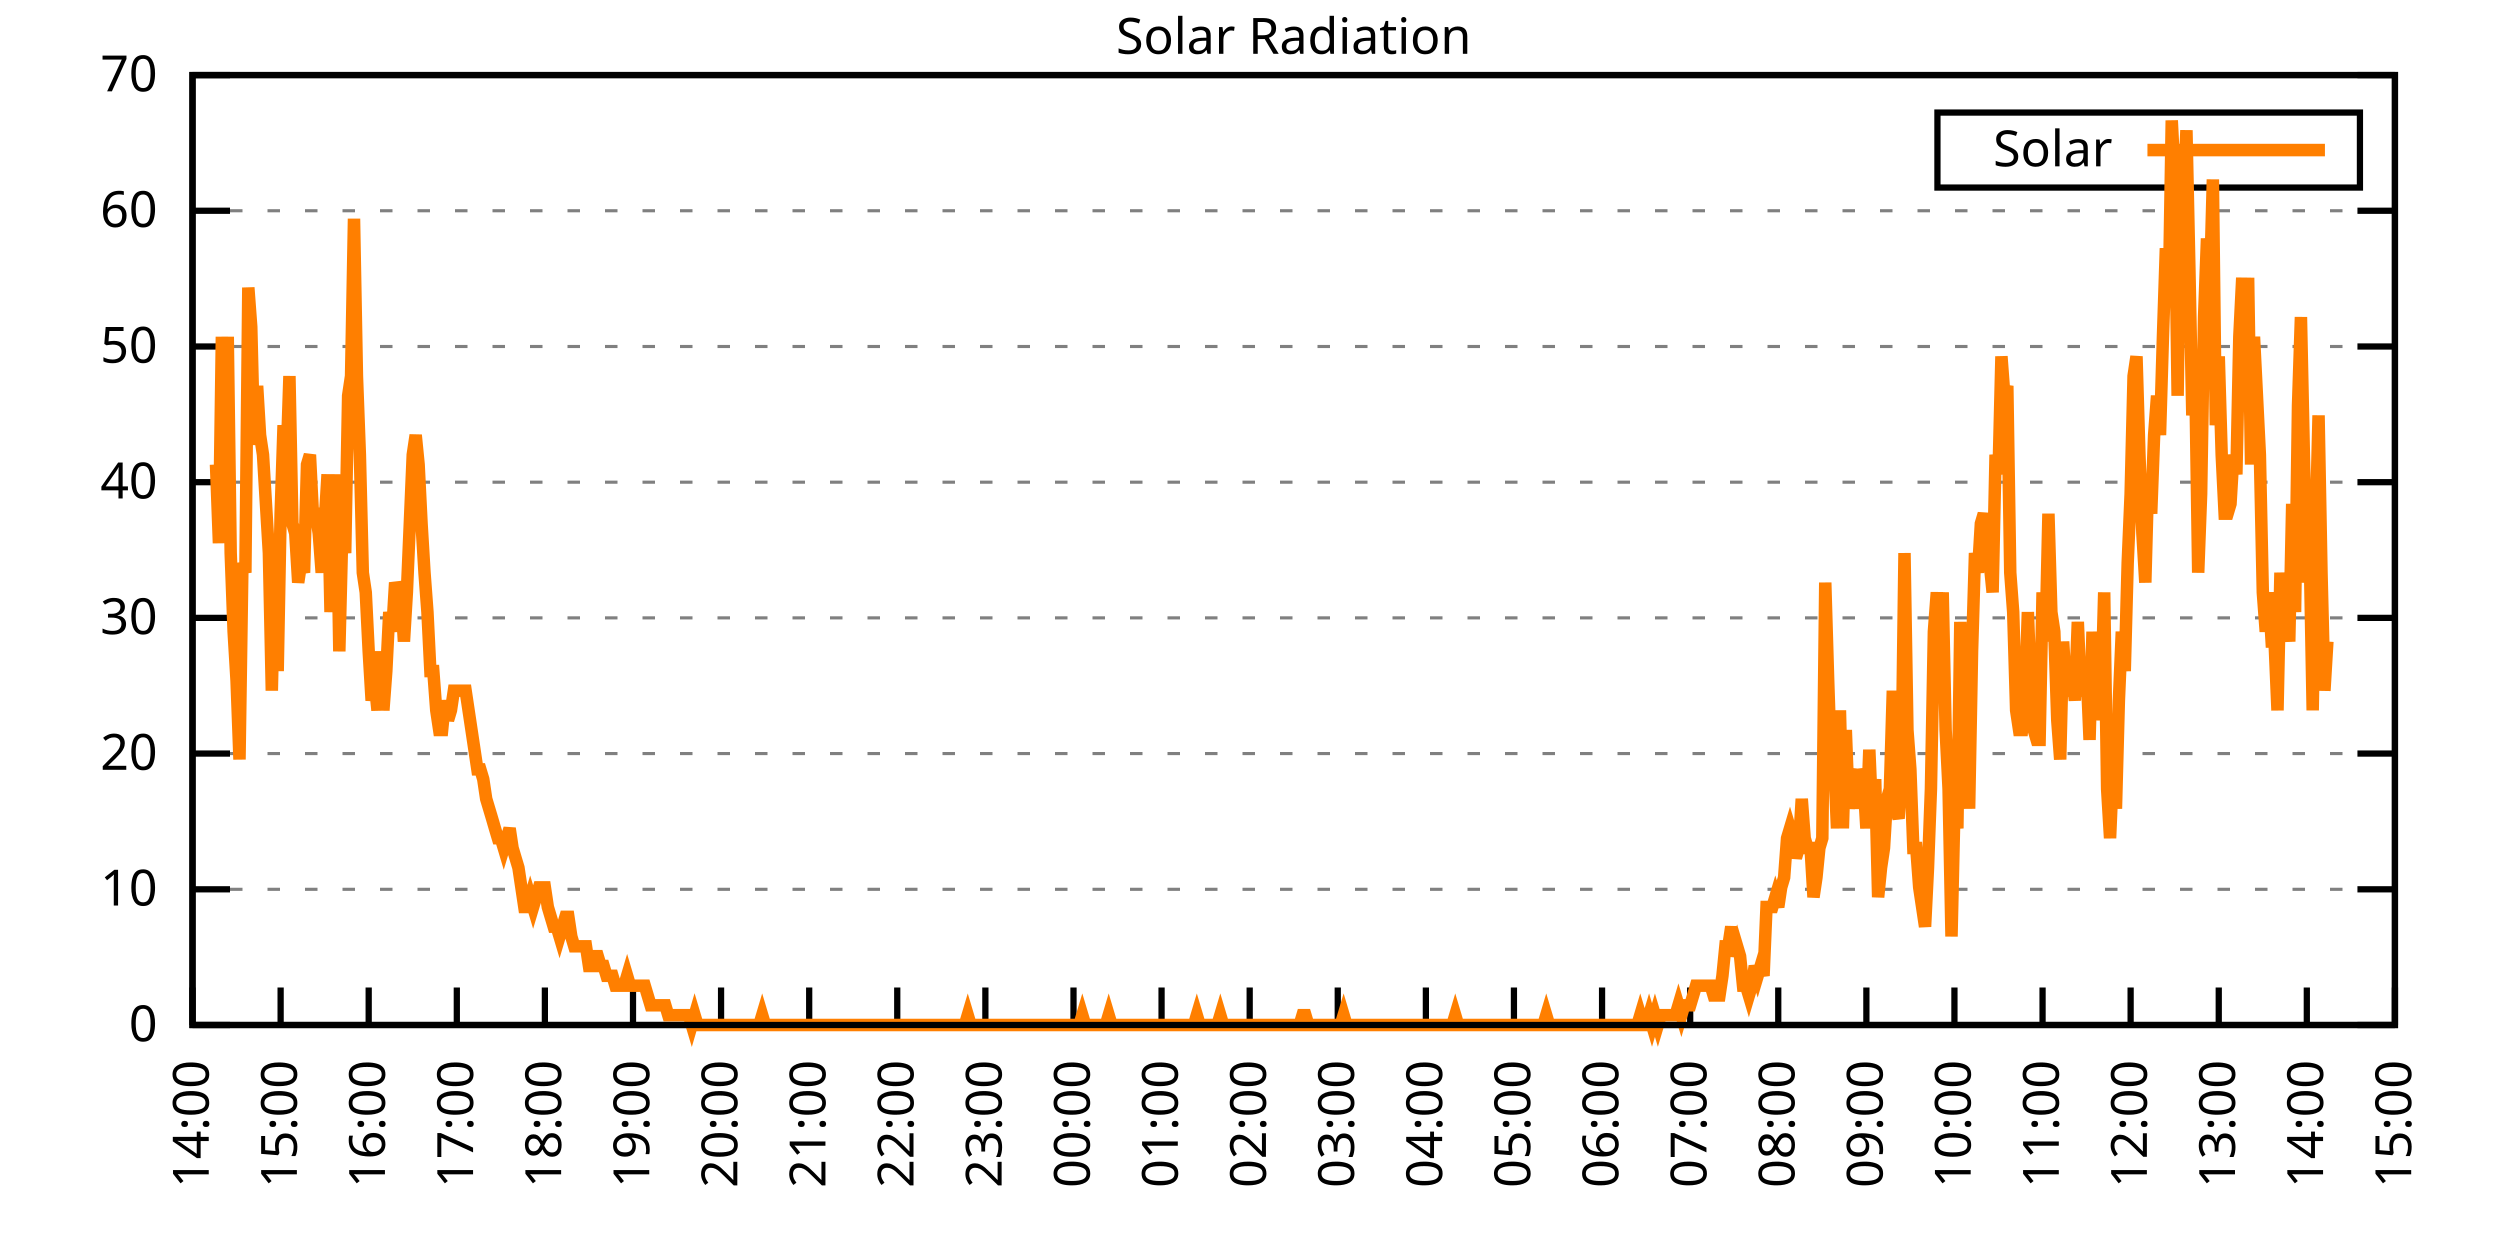
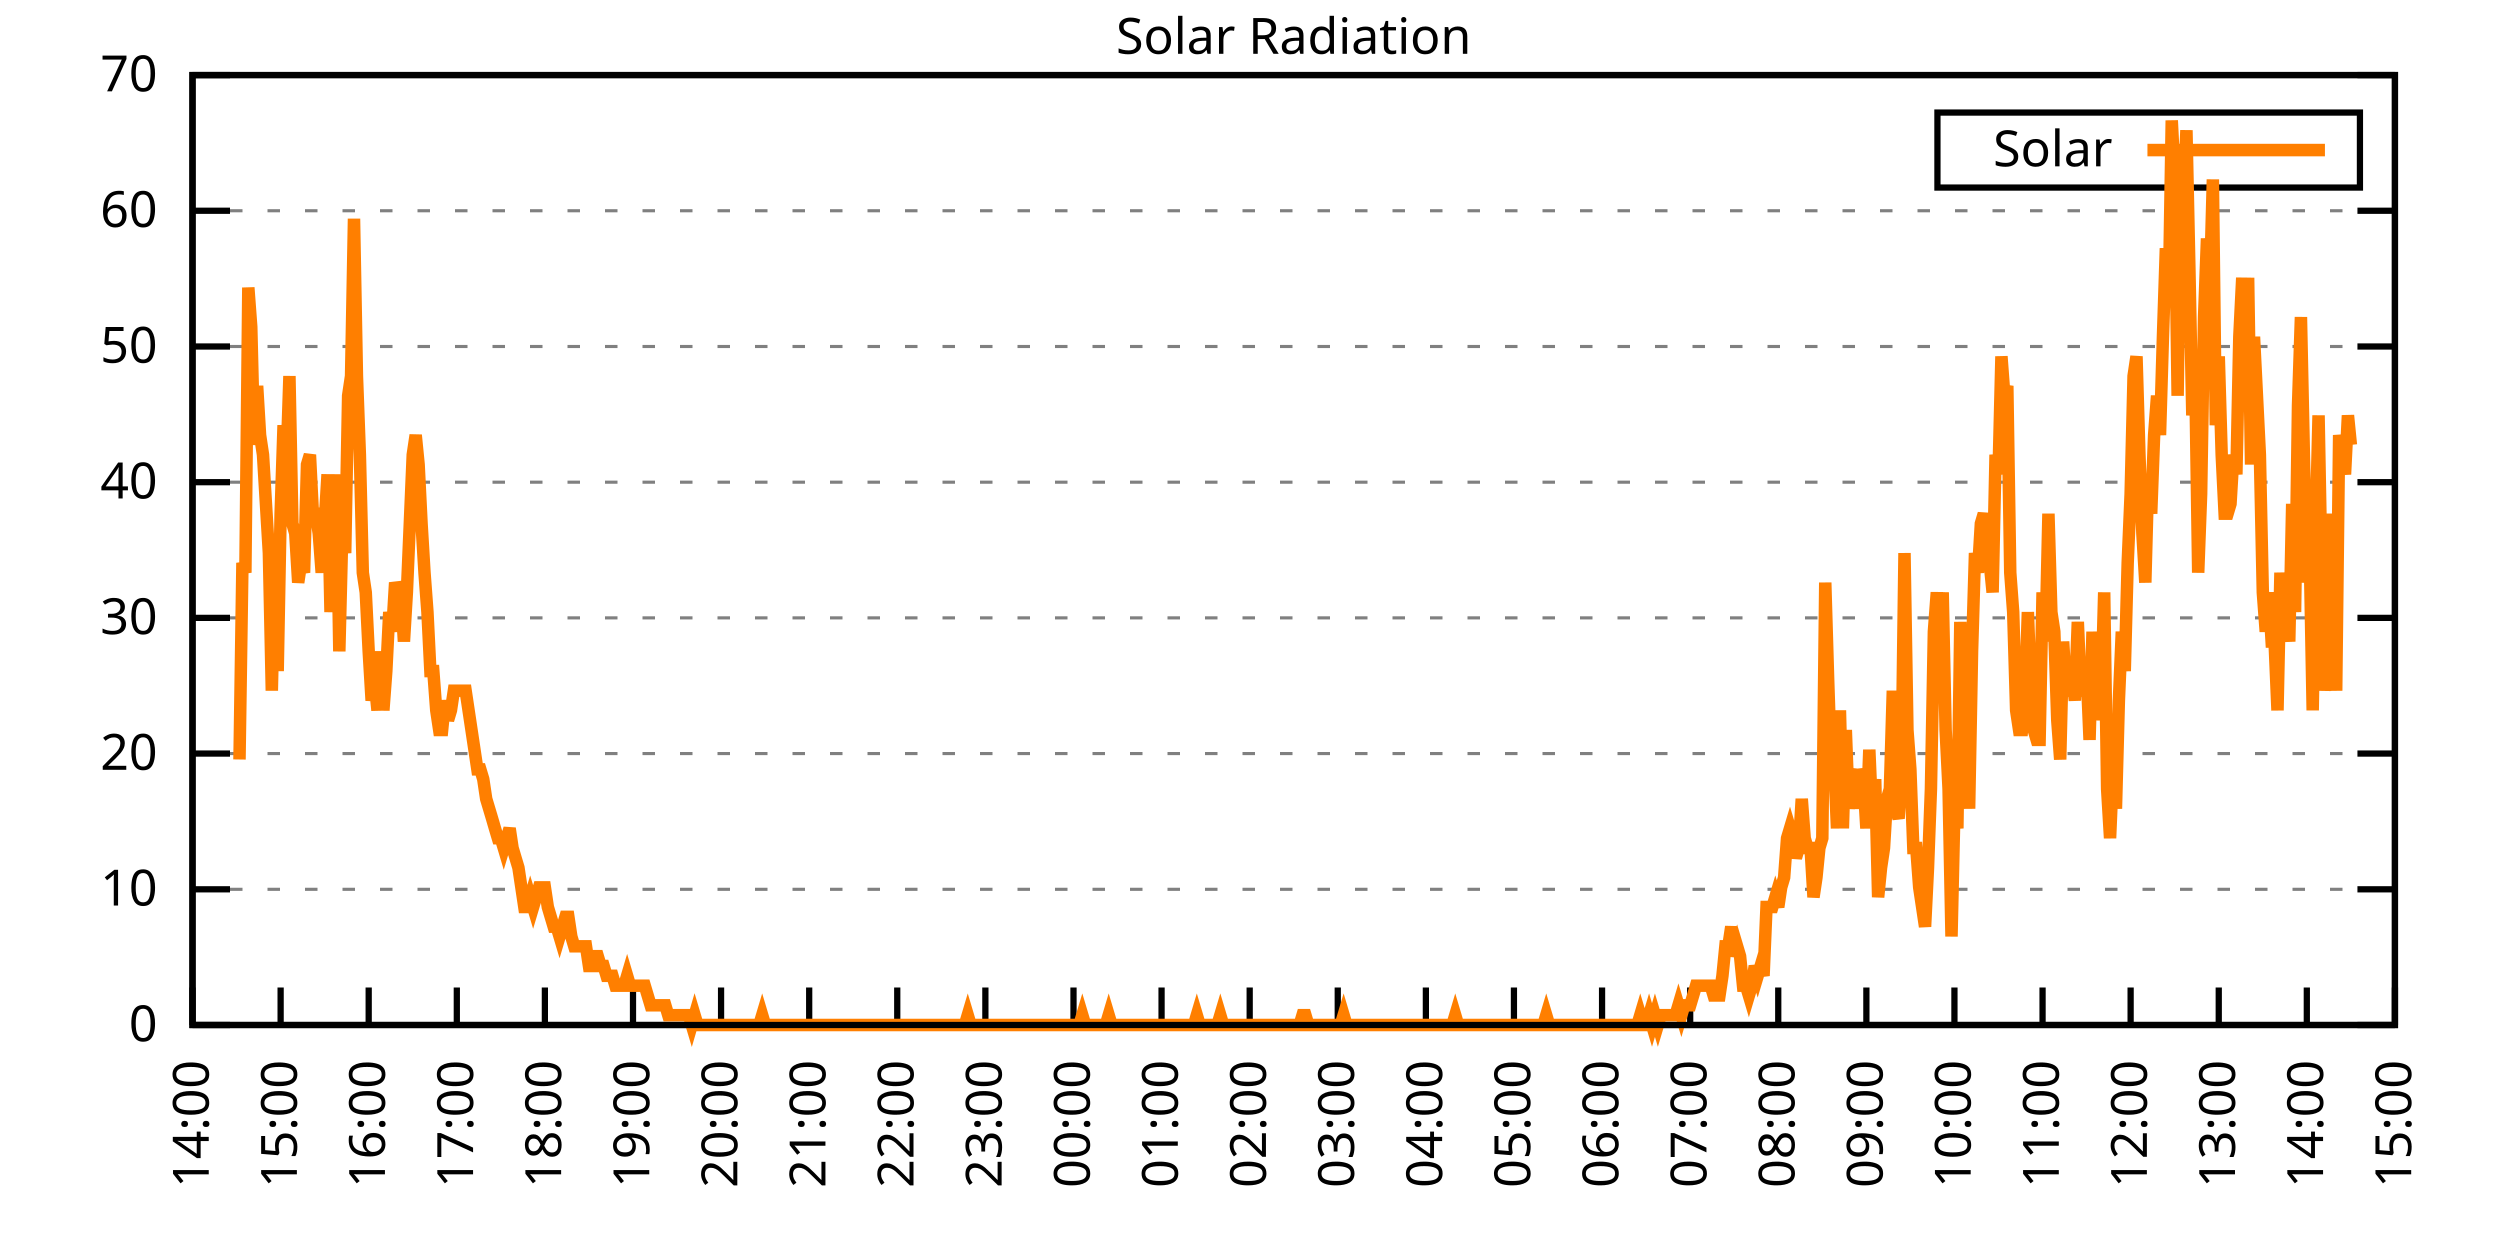
<svg xmlns="http://www.w3.org/2000/svg" xmlns:xlink="http://www.w3.org/1999/xlink" width="400" height="200" viewBox="0 0 400 200">
  <g id="gnuplot_canvas">
    <rect x="0" y="0" width="400" height="200" fill="none" />
    <defs>
      <circle id="gpDot" r="0.5" stroke-width="0.5" stroke="currentColor" />
      <path id="gpPt0" stroke-width="0.333" stroke="currentColor" d="M-1,0 h2 M0,-1 v2" />
      <path id="gpPt1" stroke-width="0.333" stroke="currentColor" d="M-1,-1 L1,1 M1,-1 L-1,1" />
      <path id="gpPt2" stroke-width="0.333" stroke="currentColor" d="M-1,0 L1,0 M0,-1 L0,1 M-1,-1 L1,1 M-1,1 L1,-1" />
      <rect id="gpPt3" stroke-width="0.333" stroke="currentColor" x="-1" y="-1" width="2" height="2" />
      <rect id="gpPt4" stroke-width="0.333" stroke="currentColor" fill="currentColor" x="-1" y="-1" width="2" height="2" />
      <circle id="gpPt5" stroke-width="0.333" stroke="currentColor" cx="0" cy="0" r="1" />
      <use xlink:href="#gpPt5" id="gpPt6" fill="currentColor" stroke="none" />
      <path id="gpPt7" stroke-width="0.333" stroke="currentColor" d="M0,-1.33 L-1.33,0.67 L1.33,0.67 z" />
      <use xlink:href="#gpPt7" id="gpPt8" fill="currentColor" stroke="none" />
      <use xlink:href="#gpPt7" id="gpPt9" stroke="currentColor" transform="rotate(180)" />
      <use xlink:href="#gpPt9" id="gpPt10" fill="currentColor" stroke="none" />
      <use xlink:href="#gpPt3" id="gpPt11" stroke="currentColor" transform="rotate(45)" />
      <use xlink:href="#gpPt11" id="gpPt12" fill="currentColor" stroke="none" />
      <path id="gpPt13" stroke-width="0.333" stroke="currentColor" d="M0,1.330 L1.265,0.411 L0.782,-1.067 L-0.782,-1.076 L-1.265,0.411 z" />
      <use xlink:href="#gpPt13" id="gpPt14" fill="currentColor" stroke="none" />
      <filter id="textbox" filterUnits="objectBoundingBox" x="0" y="0" height="1" width="1">
        <feFlood flood-color="white" flood-opacity="1" result="bgnd" />
        <feComposite in="SourceGraphic" in2="bgnd" operator="atop" />
      </filter>
      <filter id="greybox" filterUnits="objectBoundingBox" x="0" y="0" height="1" width="1">
        <feFlood flood-color="lightgrey" flood-opacity="1" result="grey" />
        <feComposite in="SourceGraphic" in2="grey" operator="atop" />
      </filter>
    </defs>
    <g fill="none" color="white" stroke="currentColor" stroke-width="1.00" stroke-linecap="butt" stroke-linejoin="miter">
</g>
    <g fill="none" color="black" stroke="currentColor" stroke-width="1.00" stroke-linecap="butt" stroke-linejoin="miter">
      <g stroke="none" shape-rendering="crispEdges">
        <polygon fill="rgb(255, 255, 255)" points="30.80,164.00 383.18,164.00 383.18,12.02 30.80,12.02 " />
      </g>
    </g>
    <g fill="none" color="black" stroke="currentColor" stroke-width="1.00" stroke-linecap="butt" stroke-linejoin="miter">
</g>
    <g fill="none" color="black" stroke="black" stroke-width="0.50" stroke-linecap="butt" stroke-linejoin="miter">
</g>
    <g fill="none" color="gray" stroke="currentColor" stroke-width="0.50" stroke-linecap="butt" stroke-linejoin="miter">
      <path stroke="gray" stroke-dasharray="2,4" class="gridline" d="M30.80,164.00 L383.19,164.00  " />
    </g>
    <g fill="none" color="gray" stroke="gray" stroke-width="1.00" stroke-linecap="butt" stroke-linejoin="miter">
</g>
    <g fill="none" color="black" stroke="currentColor" stroke-width="1.00" stroke-linecap="butt" stroke-linejoin="miter">
      <path stroke="black" d="M30.80,164.00 L36.80,164.00 M383.19,164.00 L377.19,164.00  " />
      <g transform="translate(25.20,166.60)" stroke="none" fill="black" font-family="Sans" font-size="8.00" text-anchor="end">
        <text>
          <tspan font-family="Sans"> 0</tspan>
        </text>
      </g>
    </g>
    <g fill="none" color="black" stroke="currentColor" stroke-width="1.00" stroke-linecap="butt" stroke-linejoin="miter">
</g>
    <g fill="none" color="black" stroke="black" stroke-width="0.50" stroke-linecap="butt" stroke-linejoin="miter">
</g>
    <g fill="none" color="gray" stroke="currentColor" stroke-width="0.50" stroke-linecap="butt" stroke-linejoin="miter">
      <path stroke="gray" stroke-dasharray="2,4" class="gridline" d="M30.80,142.29 L383.19,142.29  " />
    </g>
    <g fill="none" color="gray" stroke="gray" stroke-width="1.00" stroke-linecap="butt" stroke-linejoin="miter">
</g>
    <g fill="none" color="black" stroke="currentColor" stroke-width="1.00" stroke-linecap="butt" stroke-linejoin="miter">
      <path stroke="black" d="M30.80,142.29 L36.80,142.29 M383.19,142.29 L377.19,142.29  " />
      <g transform="translate(25.20,144.89)" stroke="none" fill="black" font-family="Sans" font-size="8.00" text-anchor="end">
        <text>
          <tspan font-family="Sans"> 10</tspan>
        </text>
      </g>
    </g>
    <g fill="none" color="black" stroke="currentColor" stroke-width="1.00" stroke-linecap="butt" stroke-linejoin="miter">
</g>
    <g fill="none" color="black" stroke="black" stroke-width="0.50" stroke-linecap="butt" stroke-linejoin="miter">
</g>
    <g fill="none" color="gray" stroke="currentColor" stroke-width="0.50" stroke-linecap="butt" stroke-linejoin="miter">
      <path stroke="gray" stroke-dasharray="2,4" class="gridline" d="M30.80,120.57 L383.19,120.57  " />
    </g>
    <g fill="none" color="gray" stroke="gray" stroke-width="1.00" stroke-linecap="butt" stroke-linejoin="miter">
</g>
    <g fill="none" color="black" stroke="currentColor" stroke-width="1.00" stroke-linecap="butt" stroke-linejoin="miter">
      <path stroke="black" d="M30.80,120.57 L36.80,120.57 M383.19,120.57 L377.19,120.57  " />
      <g transform="translate(25.20,123.17)" stroke="none" fill="black" font-family="Sans" font-size="8.00" text-anchor="end">
        <text>
          <tspan font-family="Sans"> 20</tspan>
        </text>
      </g>
    </g>
    <g fill="none" color="black" stroke="currentColor" stroke-width="1.00" stroke-linecap="butt" stroke-linejoin="miter">
</g>
    <g fill="none" color="black" stroke="black" stroke-width="0.50" stroke-linecap="butt" stroke-linejoin="miter">
</g>
    <g fill="none" color="gray" stroke="currentColor" stroke-width="0.50" stroke-linecap="butt" stroke-linejoin="miter">
      <path stroke="gray" stroke-dasharray="2,4" class="gridline" d="M30.80,98.86 L383.19,98.86  " />
    </g>
    <g fill="none" color="gray" stroke="gray" stroke-width="1.00" stroke-linecap="butt" stroke-linejoin="miter">
</g>
    <g fill="none" color="black" stroke="currentColor" stroke-width="1.00" stroke-linecap="butt" stroke-linejoin="miter">
      <path stroke="black" d="M30.80,98.86 L36.80,98.86 M383.19,98.86 L377.19,98.86  " />
      <g transform="translate(25.20,101.46)" stroke="none" fill="black" font-family="Sans" font-size="8.00" text-anchor="end">
        <text>
          <tspan font-family="Sans"> 30</tspan>
        </text>
      </g>
    </g>
    <g fill="none" color="black" stroke="currentColor" stroke-width="1.00" stroke-linecap="butt" stroke-linejoin="miter">
</g>
    <g fill="none" color="black" stroke="black" stroke-width="0.50" stroke-linecap="butt" stroke-linejoin="miter">
</g>
    <g fill="none" color="gray" stroke="currentColor" stroke-width="0.50" stroke-linecap="butt" stroke-linejoin="miter">
      <path stroke="gray" stroke-dasharray="2,4" class="gridline" d="M30.80,77.15 L383.19,77.15  " />
    </g>
    <g fill="none" color="gray" stroke="gray" stroke-width="1.00" stroke-linecap="butt" stroke-linejoin="miter">
</g>
    <g fill="none" color="black" stroke="currentColor" stroke-width="1.00" stroke-linecap="butt" stroke-linejoin="miter">
      <path stroke="black" d="M30.80,77.15 L36.80,77.15 M383.19,77.15 L377.19,77.15  " />
      <g transform="translate(25.20,79.75)" stroke="none" fill="black" font-family="Sans" font-size="8.00" text-anchor="end">
        <text>
          <tspan font-family="Sans"> 40</tspan>
        </text>
      </g>
    </g>
    <g fill="none" color="black" stroke="currentColor" stroke-width="1.00" stroke-linecap="butt" stroke-linejoin="miter">
</g>
    <g fill="none" color="black" stroke="black" stroke-width="0.50" stroke-linecap="butt" stroke-linejoin="miter">
</g>
    <g fill="none" color="gray" stroke="currentColor" stroke-width="0.50" stroke-linecap="butt" stroke-linejoin="miter">
      <path stroke="gray" stroke-dasharray="2,4" class="gridline" d="M30.80,55.44 L383.19,55.44  " />
    </g>
    <g fill="none" color="gray" stroke="gray" stroke-width="1.00" stroke-linecap="butt" stroke-linejoin="miter">
</g>
    <g fill="none" color="black" stroke="currentColor" stroke-width="1.00" stroke-linecap="butt" stroke-linejoin="miter">
      <path stroke="black" d="M30.80,55.44 L36.80,55.44 M383.19,55.44 L377.19,55.44  " />
      <g transform="translate(25.20,58.04)" stroke="none" fill="black" font-family="Sans" font-size="8.00" text-anchor="end">
        <text>
          <tspan font-family="Sans"> 50</tspan>
        </text>
      </g>
    </g>
    <g fill="none" color="black" stroke="currentColor" stroke-width="1.00" stroke-linecap="butt" stroke-linejoin="miter">
</g>
    <g fill="none" color="black" stroke="black" stroke-width="0.50" stroke-linecap="butt" stroke-linejoin="miter">
</g>
    <g fill="none" color="gray" stroke="currentColor" stroke-width="0.50" stroke-linecap="butt" stroke-linejoin="miter">
      <path stroke="gray" stroke-dasharray="2,4" class="gridline" d="M30.80,33.72 L383.19,33.72  " />
    </g>
    <g fill="none" color="gray" stroke="gray" stroke-width="1.00" stroke-linecap="butt" stroke-linejoin="miter">
</g>
    <g fill="none" color="black" stroke="currentColor" stroke-width="1.00" stroke-linecap="butt" stroke-linejoin="miter">
      <path stroke="black" d="M30.80,33.72 L36.80,33.72 M383.19,33.72 L377.19,33.72  " />
      <g transform="translate(25.20,36.32)" stroke="none" fill="black" font-family="Sans" font-size="8.00" text-anchor="end">
        <text>
          <tspan font-family="Sans"> 60</tspan>
        </text>
      </g>
    </g>
    <g fill="none" color="black" stroke="currentColor" stroke-width="1.00" stroke-linecap="butt" stroke-linejoin="miter">
</g>
    <g fill="none" color="black" stroke="black" stroke-width="0.50" stroke-linecap="butt" stroke-linejoin="miter">
</g>
    <g fill="none" color="gray" stroke="currentColor" stroke-width="0.50" stroke-linecap="butt" stroke-linejoin="miter">
      <path stroke="gray" stroke-dasharray="2,4" class="gridline" d="M30.80,12.01 L383.19,12.01  " />
    </g>
    <g fill="none" color="gray" stroke="gray" stroke-width="1.00" stroke-linecap="butt" stroke-linejoin="miter">
</g>
    <g fill="none" color="black" stroke="currentColor" stroke-width="1.00" stroke-linecap="butt" stroke-linejoin="miter">
      <path stroke="black" d="M30.80,12.01 L36.80,12.01 M383.19,12.01 L377.19,12.01  " />
      <g transform="translate(25.20,14.61)" stroke="none" fill="black" font-family="Sans" font-size="8.00" text-anchor="end">
        <text>
          <tspan font-family="Sans"> 70</tspan>
        </text>
      </g>
    </g>
    <g fill="none" color="black" stroke="currentColor" stroke-width="1.00" stroke-linecap="butt" stroke-linejoin="miter">
      <path stroke="black" d="M30.80,164.00 L30.80,158.00  " />
      <g transform="translate(33.40,169.60) rotate(270.00)" stroke="none" fill="black" font-family="Sans" font-size="8.00" text-anchor="end">
        <text>
          <tspan font-family="Sans">14:00</tspan>
        </text>
      </g>
    </g>
    <g fill="none" color="black" stroke="currentColor" stroke-width="1.00" stroke-linecap="butt" stroke-linejoin="miter">
      <path stroke="black" d="M44.90,164.00 L44.90,158.00  " />
      <g transform="translate(47.50,169.60) rotate(270.00)" stroke="none" fill="black" font-family="Sans" font-size="8.00" text-anchor="end">
        <text>
          <tspan font-family="Sans">15:00</tspan>
        </text>
      </g>
    </g>
    <g fill="none" color="black" stroke="currentColor" stroke-width="1.00" stroke-linecap="butt" stroke-linejoin="miter">
      <path stroke="black" d="M58.99,164.00 L58.99,158.00  " />
      <g transform="translate(61.59,169.60) rotate(270.00)" stroke="none" fill="black" font-family="Sans" font-size="8.00" text-anchor="end">
        <text>
          <tspan font-family="Sans">16:00</tspan>
        </text>
      </g>
    </g>
    <g fill="none" color="black" stroke="currentColor" stroke-width="1.00" stroke-linecap="butt" stroke-linejoin="miter">
      <path stroke="black" d="M73.09,164.00 L73.09,158.00  " />
      <g transform="translate(75.69,169.60) rotate(270.00)" stroke="none" fill="black" font-family="Sans" font-size="8.00" text-anchor="end">
        <text>
          <tspan font-family="Sans">17:00</tspan>
        </text>
      </g>
    </g>
    <g fill="none" color="black" stroke="currentColor" stroke-width="1.00" stroke-linecap="butt" stroke-linejoin="miter">
      <path stroke="black" d="M87.18,164.00 L87.18,158.00  " />
      <g transform="translate(89.78,169.60) rotate(270.00)" stroke="none" fill="black" font-family="Sans" font-size="8.00" text-anchor="end">
        <text>
          <tspan font-family="Sans">18:00</tspan>
        </text>
      </g>
    </g>
    <g fill="none" color="black" stroke="currentColor" stroke-width="1.00" stroke-linecap="butt" stroke-linejoin="miter">
      <path stroke="black" d="M101.28,164.00 L101.28,158.00  " />
      <g transform="translate(103.88,169.60) rotate(270.00)" stroke="none" fill="black" font-family="Sans" font-size="8.00" text-anchor="end">
        <text>
          <tspan font-family="Sans">19:00</tspan>
        </text>
      </g>
    </g>
    <g fill="none" color="black" stroke="currentColor" stroke-width="1.00" stroke-linecap="butt" stroke-linejoin="miter">
      <path stroke="black" d="M115.37,164.00 L115.37,158.00  " />
      <g transform="translate(117.97,169.60) rotate(270.00)" stroke="none" fill="black" font-family="Sans" font-size="8.00" text-anchor="end">
        <text>
          <tspan font-family="Sans">20:00</tspan>
        </text>
      </g>
    </g>
    <g fill="none" color="black" stroke="currentColor" stroke-width="1.00" stroke-linecap="butt" stroke-linejoin="miter">
      <path stroke="black" d="M129.47,164.00 L129.47,158.00  " />
      <g transform="translate(132.07,169.60) rotate(270.00)" stroke="none" fill="black" font-family="Sans" font-size="8.00" text-anchor="end">
        <text>
          <tspan font-family="Sans">21:00</tspan>
        </text>
      </g>
    </g>
    <g fill="none" color="black" stroke="currentColor" stroke-width="1.00" stroke-linecap="butt" stroke-linejoin="miter">
      <path stroke="black" d="M143.56,164.00 L143.56,158.00  " />
      <g transform="translate(146.16,169.60) rotate(270.00)" stroke="none" fill="black" font-family="Sans" font-size="8.00" text-anchor="end">
        <text>
          <tspan font-family="Sans">22:00</tspan>
        </text>
      </g>
    </g>
    <g fill="none" color="black" stroke="currentColor" stroke-width="1.00" stroke-linecap="butt" stroke-linejoin="miter">
      <path stroke="black" d="M157.66,164.00 L157.66,158.00  " />
      <g transform="translate(160.26,169.60) rotate(270.00)" stroke="none" fill="black" font-family="Sans" font-size="8.00" text-anchor="end">
        <text>
          <tspan font-family="Sans">23:00</tspan>
        </text>
      </g>
    </g>
    <g fill="none" color="black" stroke="currentColor" stroke-width="1.00" stroke-linecap="butt" stroke-linejoin="miter">
      <path stroke="black" d="M171.76,164.00 L171.76,158.00  " />
      <g transform="translate(174.36,169.60) rotate(270.00)" stroke="none" fill="black" font-family="Sans" font-size="8.00" text-anchor="end">
        <text>
          <tspan font-family="Sans">00:00</tspan>
        </text>
      </g>
    </g>
    <g fill="none" color="black" stroke="currentColor" stroke-width="1.00" stroke-linecap="butt" stroke-linejoin="miter">
      <path stroke="black" d="M185.85,164.00 L185.85,158.00  " />
      <g transform="translate(188.45,169.60) rotate(270.00)" stroke="none" fill="black" font-family="Sans" font-size="8.00" text-anchor="end">
        <text>
          <tspan font-family="Sans">01:00</tspan>
        </text>
      </g>
    </g>
    <g fill="none" color="black" stroke="currentColor" stroke-width="1.00" stroke-linecap="butt" stroke-linejoin="miter">
      <path stroke="black" d="M199.95,164.00 L199.95,158.00  " />
      <g transform="translate(202.55,169.60) rotate(270.00)" stroke="none" fill="black" font-family="Sans" font-size="8.00" text-anchor="end">
        <text>
          <tspan font-family="Sans">02:00</tspan>
        </text>
      </g>
    </g>
    <g fill="none" color="black" stroke="currentColor" stroke-width="1.00" stroke-linecap="butt" stroke-linejoin="miter">
      <path stroke="black" d="M214.04,164.00 L214.04,158.00  " />
      <g transform="translate(216.64,169.60) rotate(270.00)" stroke="none" fill="black" font-family="Sans" font-size="8.00" text-anchor="end">
        <text>
          <tspan font-family="Sans">03:00</tspan>
        </text>
      </g>
    </g>
    <g fill="none" color="black" stroke="currentColor" stroke-width="1.00" stroke-linecap="butt" stroke-linejoin="miter">
      <path stroke="black" d="M228.14,164.00 L228.14,158.00  " />
      <g transform="translate(230.74,169.60) rotate(270.00)" stroke="none" fill="black" font-family="Sans" font-size="8.00" text-anchor="end">
        <text>
          <tspan font-family="Sans">04:00</tspan>
        </text>
      </g>
    </g>
    <g fill="none" color="black" stroke="currentColor" stroke-width="1.00" stroke-linecap="butt" stroke-linejoin="miter">
      <path stroke="black" d="M242.23,164.00 L242.23,158.00  " />
      <g transform="translate(244.83,169.60) rotate(270.00)" stroke="none" fill="black" font-family="Sans" font-size="8.00" text-anchor="end">
        <text>
          <tspan font-family="Sans">05:00</tspan>
        </text>
      </g>
    </g>
    <g fill="none" color="black" stroke="currentColor" stroke-width="1.00" stroke-linecap="butt" stroke-linejoin="miter">
      <path stroke="black" d="M256.33,164.00 L256.33,158.00  " />
      <g transform="translate(258.93,169.60) rotate(270.00)" stroke="none" fill="black" font-family="Sans" font-size="8.00" text-anchor="end">
        <text>
          <tspan font-family="Sans">06:00</tspan>
        </text>
      </g>
    </g>
    <g fill="none" color="black" stroke="currentColor" stroke-width="1.00" stroke-linecap="butt" stroke-linejoin="miter">
      <path stroke="black" d="M270.43,164.00 L270.43,158.00  " />
      <g transform="translate(273.03,169.60) rotate(270.00)" stroke="none" fill="black" font-family="Sans" font-size="8.00" text-anchor="end">
        <text>
          <tspan font-family="Sans">07:00</tspan>
        </text>
      </g>
    </g>
    <g fill="none" color="black" stroke="currentColor" stroke-width="1.00" stroke-linecap="butt" stroke-linejoin="miter">
      <path stroke="black" d="M284.52,164.00 L284.52,158.00  " />
      <g transform="translate(287.12,169.60) rotate(270.00)" stroke="none" fill="black" font-family="Sans" font-size="8.00" text-anchor="end">
        <text>
          <tspan font-family="Sans">08:00</tspan>
        </text>
      </g>
    </g>
    <g fill="none" color="black" stroke="currentColor" stroke-width="1.00" stroke-linecap="butt" stroke-linejoin="miter">
      <path stroke="black" d="M298.62,164.00 L298.62,158.00  " />
      <g transform="translate(301.22,169.60) rotate(270.00)" stroke="none" fill="black" font-family="Sans" font-size="8.00" text-anchor="end">
        <text>
          <tspan font-family="Sans">09:00</tspan>
        </text>
      </g>
    </g>
    <g fill="none" color="black" stroke="currentColor" stroke-width="1.00" stroke-linecap="butt" stroke-linejoin="miter">
      <path stroke="black" d="M312.71,164.00 L312.71,158.00  " />
      <g transform="translate(315.31,169.60) rotate(270.00)" stroke="none" fill="black" font-family="Sans" font-size="8.00" text-anchor="end">
        <text>
          <tspan font-family="Sans">10:00</tspan>
        </text>
      </g>
    </g>
    <g fill="none" color="black" stroke="currentColor" stroke-width="1.00" stroke-linecap="butt" stroke-linejoin="miter">
      <path stroke="black" d="M326.81,164.00 L326.81,158.00  " />
      <g transform="translate(329.41,169.60) rotate(270.00)" stroke="none" fill="black" font-family="Sans" font-size="8.00" text-anchor="end">
        <text>
          <tspan font-family="Sans">11:00</tspan>
        </text>
      </g>
    </g>
    <g fill="none" color="black" stroke="currentColor" stroke-width="1.00" stroke-linecap="butt" stroke-linejoin="miter">
      <path stroke="black" d="M340.90,164.00 L340.90,158.00  " />
      <g transform="translate(343.50,169.60) rotate(270.00)" stroke="none" fill="black" font-family="Sans" font-size="8.00" text-anchor="end">
        <text>
          <tspan font-family="Sans">12:00</tspan>
        </text>
      </g>
    </g>
    <g fill="none" color="black" stroke="currentColor" stroke-width="1.00" stroke-linecap="butt" stroke-linejoin="miter">
      <path stroke="black" d="M355.00,164.00 L355.00,158.00  " />
      <g transform="translate(357.60,169.60) rotate(270.00)" stroke="none" fill="black" font-family="Sans" font-size="8.00" text-anchor="end">
        <text>
          <tspan font-family="Sans">13:00</tspan>
        </text>
      </g>
    </g>
    <g fill="none" color="black" stroke="currentColor" stroke-width="1.00" stroke-linecap="butt" stroke-linejoin="miter">
      <path stroke="black" d="M369.09,164.00 L369.09,158.00  " />
      <g transform="translate(371.69,169.60) rotate(270.00)" stroke="none" fill="black" font-family="Sans" font-size="8.00" text-anchor="end">
        <text>
          <tspan font-family="Sans">14:00</tspan>
        </text>
      </g>
    </g>
    <g fill="none" color="black" stroke="currentColor" stroke-width="1.00" stroke-linecap="butt" stroke-linejoin="miter">
      <path stroke="black" d="M383.19,164.00 L383.19,158.00  " />
      <g transform="translate(385.79,169.60) rotate(270.00)" stroke="none" fill="black" font-family="Sans" font-size="8.00" text-anchor="end">
        <text>
          <tspan font-family="Sans">15:00</tspan>
        </text>
      </g>
    </g>
    <g fill="none" color="black" stroke="currentColor" stroke-width="1.00" stroke-linecap="butt" stroke-linejoin="miter">
</g>
    <g fill="none" color="black" stroke="currentColor" stroke-width="1.00" stroke-linecap="butt" stroke-linejoin="miter">
      <path stroke="black" d="M30.80,12.01 L30.80,164.00 L383.19,164.00 L383.19,12.01 L30.80,12.01 Z  " />
    </g>
    <g fill="none" color="black" stroke="currentColor" stroke-width="1.00" stroke-linecap="butt" stroke-linejoin="miter">
</g>
    <g fill="none" color="black" stroke="currentColor" stroke-width="1.00" stroke-linecap="butt" stroke-linejoin="miter">
      <path stroke="black" d="M309.99,30.01 L309.99,18.01 L377.59,18.01 L377.59,30.01 L309.99,30.01 Z  " />
    </g>
    <g id="Solar_Radiation_plot_1">
      <g fill="none" color="white" stroke="black" stroke-width="2.00" stroke-linecap="butt" stroke-linejoin="miter">
</g>
      <g fill="none" color="black" stroke="currentColor" stroke-width="2.00" stroke-linecap="butt" stroke-linejoin="miter">
        <g transform="translate(337.99,26.61)" stroke="none" fill="black" font-family="Sans" font-size="8.00" text-anchor="end">
          <text>
            <tspan font-family="Sans">Solar</tspan>
          </text>
        </g>
      </g>
      <g fill="none" color="black" stroke="currentColor" stroke-width="2.00" stroke-linecap="butt" stroke-linejoin="miter">
-         <path stroke="rgb(255, 127,   0)" d="M343.59,24.01 L371.99,24.01 M34.56,74.33 L35.03,86.91 L35.50,53.88 L35.97,75.90 L36.44,53.88 L36.91,88.49   L37.38,101.07 L37.85,108.94 L38.32,121.52 L38.79,90.06 L39.26,91.63 L39.73,46.01 L40.20,52.30 L40.67,71.18   L41.14,61.74 L41.61,69.61 L42.08,72.76 L42.55,80.62 L43.02,88.49 L43.49,110.51 L43.96,90.06 L44.43,107.37   L44.90,82.19 L45.37,68.04 L45.84,74.33 L46.31,60.17 L46.78,83.77 L47.24,85.34 L47.71,93.21 L48.18,90.06   L48.65,91.63 L49.12,74.33 L49.59,72.76 L50.06,82.19 L50.53,82.19 L51.00,85.34 L51.47,91.63 L51.94,83.77   L52.41,75.90 L52.88,97.93 L53.35,86.91 L53.82,75.90 L54.29,104.22 L54.76,85.34 L55.23,88.49 L55.70,63.32   L56.17,60.17 L56.64,35.00 L57.11,60.17 L57.58,72.76 L58.05,91.63 L58.52,94.78 L58.99,104.22 L59.46,112.09   L59.93,108.94 L60.40,113.66 L60.87,104.22 L61.34,113.66 L61.81,107.37 L62.28,97.93 L62.75,101.07 L63.22,93.21   L63.69,94.78 L64.16,94.78 L64.63,102.65 L65.10,94.78 L65.57,83.77 L66.04,72.76 L66.51,69.61 L66.98,74.33   L67.45,83.77 L67.92,91.63 L68.39,97.93 L68.86,107.37 L69.33,107.37 L69.80,113.66 L70.27,116.80 L70.74,116.80   L71.21,112.09 L71.68,115.23 L72.15,113.66 L72.62,110.51 L73.09,110.51 L73.56,110.51 L74.03,110.51 L74.50,110.51   L74.97,113.66 L75.44,116.80 L75.91,119.95 L76.38,123.10 L76.85,123.10 L77.32,124.67 L77.79,127.82 L78.26,129.39   L78.73,130.96 L79.19,132.54 L79.66,134.11 L80.13,134.11 L80.60,135.68 L81.07,134.11 L81.54,132.54 L82.01,135.68   L82.48,137.26 L82.95,138.83 L83.42,141.98 L83.89,145.12 L84.36,145.12 L84.83,143.55 L85.30,145.12 L85.77,143.55   L86.24,141.98 L86.71,141.98 L87.18,141.98 L87.65,145.12 L88.12,146.70 L88.59,148.27 L89.06,148.27 L89.53,149.84   L90.00,148.27 L90.47,146.70 L90.94,146.70 L91.41,149.84 L91.88,151.41 L92.35,151.41 L92.82,151.41 L93.29,151.41   L93.76,151.41 L94.23,154.56 L94.70,154.56 L95.17,152.99 L95.64,152.99 L96.11,154.56 L96.58,154.56 L97.05,156.13   L97.52,156.13 L97.99,156.13 L98.46,157.71 L98.93,157.71 L99.40,157.71 L99.87,157.71 L100.34,156.13 L100.81,157.71   L101.28,157.71 L101.75,157.71 L102.22,157.71 L102.69,157.71 L103.16,157.71 L103.63,159.28 L104.10,160.85 L104.57,160.85   L105.04,160.85 L105.51,160.85 L105.98,160.85 L106.45,160.85 L106.92,162.43 L107.39,162.43 L107.86,162.43 L108.33,162.43   L108.80,162.43 L109.27,162.43 L109.74,162.43 L110.21,162.43 L110.68,164.00 L111.14,162.43 L111.61,164.00 L112.08,164.00   L112.55,164.00 L113.02,164.00 L113.49,164.00 L113.96,164.00 L114.43,164.00 L114.90,164.00 L115.37,164.00 L115.84,164.00   L116.31,164.00 L116.78,164.00 L117.25,164.00 L117.72,164.00 L118.19,164.00 L118.66,164.00 L119.13,164.00 L119.60,164.00   L120.07,164.00 L120.54,164.00 L121.01,164.00 L121.48,164.00 L121.95,162.43 L122.42,164.00 L122.89,164.00 L123.36,164.00   L123.83,164.00 L124.30,164.00 L124.77,164.00 L125.24,164.00 L125.71,164.00 L126.18,164.00 L126.65,164.00 L127.12,164.00   L127.59,164.00 L128.06,164.00 L128.53,164.00 L129.00,164.00 L129.47,164.00 L129.94,164.00 L130.41,164.00 L130.88,164.00   L131.35,164.00 L131.82,164.00 L132.29,164.00 L132.76,164.00 L133.23,164.00 L133.70,164.00 L134.17,164.00 L134.64,164.00   L135.11,164.00 L135.58,164.00 L136.05,164.00 L136.52,164.00 L136.99,164.00 L137.46,164.00 L137.93,164.00 L138.40,164.00   L138.87,164.00 L139.34,164.00 L139.81,164.00 L140.28,164.00 L140.75,164.00 L141.22,164.00 L141.69,164.00 L142.16,164.00   L142.63,164.00 L143.09,164.00 L143.56,164.00 L144.03,164.00 L144.50,164.00 L144.97,164.00 L145.44,164.00 L145.91,164.00   L146.38,164.00 L146.85,164.00 L147.32,164.00 L147.79,164.00 L148.26,164.00 L148.73,164.00 L149.20,164.00 L149.67,164.00   L150.14,164.00 L150.61,164.00 L151.08,164.00 L151.55,164.00 L152.02,164.00 L152.49,164.00 L152.96,164.00 L153.43,164.00   L153.90,164.00 L154.37,164.00 L154.84,162.43 L155.31,164.00 L155.78,164.00 L156.25,164.00 L156.72,164.00 L157.19,164.00   L157.66,164.00 L158.13,164.00 L158.60,164.00 L159.07,164.00 L159.54,164.00 L160.01,164.00 L160.48,164.00 L160.95,164.00   L161.42,164.00 L161.89,164.00 L162.36,164.00 L162.83,164.00 L163.30,164.00 L163.77,164.00 L164.24,164.00 L164.71,164.00   L165.18,164.00 L165.65,164.00 L166.12,164.00 L166.59,164.00 L167.06,164.00 L167.53,164.00 L168.00,164.00 L168.47,164.00   L168.94,164.00 L169.41,164.00 L169.88,164.00 L170.35,164.00 L170.82,164.00 L171.29,164.00 L171.76,164.00 L172.23,164.00   L172.70,164.00 L173.17,162.43 L173.64,164.00 L174.11,164.00 L174.58,164.00 L175.04,164.00 L175.51,164.00 L175.98,164.00   L176.45,164.00 L176.92,164.00 L177.39,162.43 L177.86,164.00 L178.33,164.00 L178.80,164.00 L179.27,164.00 L179.74,164.00   L180.21,164.00 L180.68,164.00 L181.15,164.00 L181.62,164.00 L182.09,164.00 L182.56,164.00 L183.03,164.00 L183.50,164.00   L183.97,164.00 L184.44,164.00 L184.91,164.00 L185.38,164.00 L185.85,164.00 L186.32,164.00 L186.79,164.00 L187.26,164.00   L187.73,164.00 L188.20,164.00 L188.67,164.00 L189.14,164.00 L189.61,164.00 L190.08,164.00 L190.55,164.00 L191.02,164.00   L191.49,162.43 L191.96,164.00 L192.43,164.00 L192.90,164.00 L193.37,164.00 L193.84,164.00 L194.31,164.00 L194.78,164.00   L195.25,162.43 L195.72,164.00 L196.19,164.00 L196.66,164.00 L197.13,164.00 L197.60,164.00 L198.07,164.00 L198.54,164.00   L199.01,164.00 L199.48,164.00 L199.95,164.00 L200.42,164.00 L200.89,164.00 L201.36,164.00 L201.83,164.00 L202.30,164.00   L202.77,164.00 L203.24,164.00 L203.71,164.00 L204.18,164.00 L204.65,164.00 L205.12,164.00 L205.59,164.00 L206.06,164.00   L206.53,164.00 L207.00,164.00 L207.46,164.00 L207.93,164.00 L208.40,162.43 L208.87,162.43 L209.34,164.00 L209.81,164.00   L210.28,164.00 L210.75,164.00 L211.22,164.00 L211.69,164.00 L212.16,164.00 L212.63,164.00 L213.10,164.00 L213.57,164.00   L214.04,164.00 L214.51,164.00 L214.98,162.43 L215.45,164.00 L215.92,164.00 L216.39,164.00 L216.86,164.00 L217.33,164.00   L217.80,164.00 L218.27,164.00 L218.74,164.00 L219.21,164.00 L219.68,164.00 L220.15,164.00 L220.62,164.00 L221.09,164.00   L221.56,164.00 L222.03,164.00 L222.50,164.00 L222.97,164.00 L223.44,164.00 L223.91,164.00 L224.38,164.00 L224.85,164.00   L225.32,164.00 L225.79,164.00 L226.26,164.00 L226.73,164.00 L227.20,164.00 L227.67,164.00 L228.14,164.00 L228.61,164.00   L229.08,164.00 L229.55,164.00 L230.02,164.00 L230.49,164.00 L230.96,164.00 L231.43,164.00 L231.90,164.00 L232.37,164.00   L232.84,162.43 L233.31,164.00 L233.78,164.00 L234.25,164.00 L234.72,164.00 L235.19,164.00 L235.66,164.00 L236.13,164.00   L236.60,164.00 L237.07,164.00 L237.54,164.00 L238.01,164.00 L238.48,164.00 L238.95,164.00 L239.41,164.00 L239.88,164.00   L240.35,164.00 L240.82,164.00 L241.29,164.00 L241.76,164.00 L242.23,164.00 L242.70,164.00 L243.17,164.00 L243.64,164.00   L244.11,164.00 L244.58,164.00 L245.05,164.00 L245.52,164.00 L245.99,164.00 L246.46,164.00 L246.93,164.00 L247.40,162.43   L247.87,164.00 L248.34,164.00 L248.81,164.00 L249.28,164.00 L249.75,164.00 L250.22,164.00 L250.69,164.00 L251.16,164.00   L251.63,164.00 L252.10,164.00 L252.57,164.00 L253.04,164.00 L253.51,164.00 L253.98,164.00 L254.45,164.00 L254.92,164.00   L255.39,164.00 L255.86,164.00 L256.33,164.00 L256.80,164.00 L257.27,164.00 L257.74,164.00 L258.21,164.00 L258.68,164.00   L259.15,164.00 L259.62,164.00 L260.09,164.00 L260.56,164.00 L261.03,164.00 L261.50,164.00 L261.97,164.00 L262.44,162.43   L262.91,164.00 L263.38,164.00 L263.85,162.43 L264.32,164.00 L264.79,162.43 L265.26,164.00 L265.73,162.43 L266.20,162.43   L266.67,162.43 L267.14,162.43 L267.61,162.43 L268.08,162.43 L268.55,160.85 L269.02,162.43 L269.49,160.85 L269.96,160.85   L270.43,160.85 L270.90,159.28 L271.36,157.71 L271.83,157.71 L272.30,157.71 L272.77,157.71 L273.24,157.71 L273.71,157.71   L274.18,159.28 L274.65,159.28 L275.12,159.28 L275.59,156.13 L276.06,151.41 L276.53,151.41 L277.00,148.27 L277.47,152.99   L277.94,151.41 L278.41,152.99 L278.88,157.71 L279.35,157.71 L279.82,159.28 L280.29,157.71 L280.76,154.56 L281.23,156.13   L281.70,154.56 L282.17,156.13 L282.64,145.12 L283.11,145.12 L283.58,145.12 L284.05,143.55 L284.52,145.12 L284.99,141.98   L285.46,140.40 L285.93,134.11 L286.40,132.54 L286.87,134.11 L287.34,137.26 L287.81,135.68 L288.28,127.82 L288.75,134.11   L289.22,135.68 L289.69,135.68 L290.16,143.55 L290.63,140.40 L291.10,135.68 L291.57,134.11 L292.04,93.21 L292.51,108.94   L292.98,123.10 L293.45,121.52 L293.92,132.54 L294.39,113.66 L294.86,132.54 L295.33,116.80 L295.80,129.39 L296.27,124.67   L296.74,123.10 L297.21,129.39 L297.68,123.10 L298.15,124.67 L298.62,132.54 L299.09,119.95 L299.56,130.96 L300.03,124.67   L300.50,143.55 L300.97,138.83 L301.44,135.68 L301.91,127.82 L302.38,126.24 L302.85,110.51 L303.31,129.39 L303.78,130.96   L304.25,123.10 L304.72,88.49 L305.19,116.80 L305.66,123.10 L306.13,135.68 L306.60,135.68 L307.07,141.98 L307.54,145.12   L308.01,148.27 L308.48,138.83 L308.95,126.24 L309.42,101.07 L309.89,94.78 L310.36,102.65 L310.83,94.78 L311.30,116.80   L311.77,126.24 L312.24,149.84 L312.71,129.39 L313.18,132.54 L313.65,99.50 L314.12,119.95 L314.59,116.80 L315.06,129.39   L315.53,104.22 L316.00,88.49 L316.47,91.63 L316.94,83.77 L317.41,82.19 L317.88,85.34 L318.35,90.06 L318.82,94.78   L319.29,72.76 L319.76,75.90 L320.23,57.02 L320.70,63.32 L321.17,61.74 L321.64,91.63 L322.11,97.93 L322.58,113.66   L323.05,116.80 L323.52,116.80 L323.99,112.09 L324.46,97.93 L324.93,110.51 L325.40,116.80 L325.87,118.38 L326.34,118.38   L326.81,94.78 L327.28,102.65 L327.75,82.19 L328.22,97.93 L328.69,101.07 L329.16,115.23 L329.63,121.52 L330.10,102.65   L330.57,110.51 L331.04,110.51 L331.51,107.37 L331.98,112.09 L332.45,99.50 L332.92,110.51 L333.39,110.51 L333.86,107.37   L334.33,118.38 L334.80,101.07 L335.26,115.23 L335.73,107.37 L336.20,112.09 L336.67,94.78 L337.14,126.24 L337.61,134.11   L338.08,123.10 L338.55,129.39 L339.02,112.09 L339.49,101.07 L339.96,107.37 L340.43,90.06 L340.90,79.05 L341.37,60.17   L341.84,57.02 L342.31,72.76 L342.78,85.34 L343.25,93.21 L343.72,75.90 L344.19,82.19 L344.66,69.61 L345.13,63.32   L345.60,69.61 L346.07,53.88 L346.54,39.72 L347.01,47.58 L347.48,19.27 L347.95,28.71 L348.42,63.32 L348.89,28.71   L349.36,31.85 L349.83,20.84 L350.30,42.87 L350.77,66.46 L351.24,60.17 L351.71,91.63 L352.18,79.05 L352.65,50.73   L353.12,38.15 L353.59,46.01 L354.06,28.71 L354.53,68.04 L355.00,57.02 L355.47,72.76 L355.94,82.19 L356.41,82.19   L356.88,80.62 L357.35,72.76 L357.82,75.90 L358.29,53.88 L358.76,44.44 L359.23,61.74 L359.70,44.44 L360.17,74.33   L360.64,53.88 L361.11,63.32 L361.58,72.76 L362.05,94.78 L362.52,101.07 L362.99,94.78 L363.46,102.65 L363.93,102.65   L364.40,113.66 L364.87,91.63 L365.34,99.50 L365.81,97.93 L366.28,102.65 L366.75,80.62 L367.21,97.93 L367.68,64.89   L368.15,50.73 L368.62,72.76 L369.09,93.21 L369.56,88.49 L370.03,113.66 L370.50,85.34 L370.97,66.46 L371.44,91.63   L371.91,110.51 L372.38,102.65  " />
+         <path stroke="rgb(255, 127,   0)" d="M343.59,24.01 L371.99,24.01 M38.32,121.52 L38.79,90.06 L39.26,91.63 L39.73,46.01 L40.20,52.30 L40.67,71.18   L41.14,61.74 L41.61,69.61 L42.08,72.76 L42.55,80.62 L43.02,88.49 L43.49,110.51 L43.96,90.06 L44.43,107.37   L44.90,82.19 L45.37,68.04 L45.84,74.33 L46.31,60.17 L46.78,83.77 L47.24,85.34 L47.71,93.21 L48.18,90.06   L48.65,91.63 L49.12,74.33 L49.59,72.76 L50.06,82.19 L50.53,82.19 L51.00,85.34 L51.47,91.63 L51.94,83.77   L52.41,75.90 L52.88,97.93 L53.35,86.91 L53.82,75.90 L54.29,104.22 L54.76,85.34 L55.23,88.49 L55.70,63.32   L56.17,60.17 L56.64,35.00 L57.11,60.17 L57.58,72.76 L58.05,91.63 L58.52,94.78 L58.99,104.22 L59.46,112.09   L59.93,108.94 L60.40,113.66 L60.87,104.22 L61.34,113.66 L61.81,107.37 L62.28,97.93 L62.75,101.07 L63.22,93.21   L63.69,94.78 L64.16,94.78 L64.63,102.65 L65.10,94.78 L65.57,83.77 L66.04,72.76 L66.51,69.61 L66.98,74.33   L67.45,83.77 L67.92,91.63 L68.39,97.93 L68.86,107.37 L69.33,107.37 L69.80,113.66 L70.27,116.80 L70.74,116.80   L71.21,112.09 L71.68,115.23 L72.15,113.66 L72.62,110.51 L73.09,110.51 L73.56,110.51 L74.03,110.51 L74.50,110.51   L74.97,113.66 L75.44,116.80 L75.91,119.95 L76.38,123.10 L76.85,123.10 L77.32,124.67 L77.79,127.82 L78.26,129.39   L78.73,130.96 L79.19,132.54 L79.66,134.11 L80.13,134.11 L80.60,135.68 L81.07,134.11 L81.54,132.54 L82.01,135.68   L82.48,137.26 L82.95,138.83 L83.42,141.98 L83.89,145.12 L84.36,145.12 L84.83,143.55 L85.30,145.12 L85.77,143.55   L86.24,141.98 L86.71,141.98 L87.18,141.98 L87.65,145.12 L88.12,146.70 L88.59,148.27 L89.06,148.27 L89.53,149.84   L90.00,148.27 L90.47,146.70 L90.94,146.70 L91.41,149.84 L91.88,151.41 L92.35,151.41 L92.82,151.41 L93.29,151.41   L93.76,151.41 L94.23,154.56 L94.70,154.56 L95.17,152.99 L95.64,152.99 L96.11,154.56 L96.58,154.56 L97.05,156.13   L97.52,156.13 L97.99,156.13 L98.46,157.71 L98.93,157.71 L99.40,157.71 L99.87,157.71 L100.34,156.13 L100.81,157.71   L101.28,157.71 L101.75,157.71 L102.22,157.71 L102.69,157.71 L103.16,157.71 L103.63,159.28 L104.10,160.85 L104.57,160.85   L105.04,160.85 L105.51,160.85 L105.98,160.85 L106.45,160.85 L106.92,162.43 L107.39,162.43 L107.86,162.43 L108.33,162.43   L108.80,162.43 L109.27,162.43 L109.74,162.43 L110.21,162.43 L110.68,164.00 L111.14,162.43 L111.61,164.00 L112.08,164.00   L112.55,164.00 L113.02,164.00 L113.49,164.00 L113.96,164.00 L114.43,164.00 L114.90,164.00 L115.37,164.00 L115.84,164.00   L116.31,164.00 L116.78,164.00 L117.25,164.00 L117.72,164.00 L118.19,164.00 L118.66,164.00 L119.13,164.00 L119.60,164.00   L120.07,164.00 L120.54,164.00 L121.01,164.00 L121.48,164.00 L121.95,162.43 L122.42,164.00 L122.89,164.00 L123.36,164.00   L123.83,164.00 L124.30,164.00 L124.77,164.00 L125.24,164.00 L125.71,164.00 L126.18,164.00 L126.65,164.00 L127.12,164.00   L127.59,164.00 L128.06,164.00 L128.53,164.00 L129.00,164.00 L129.47,164.00 L129.94,164.00 L130.41,164.00 L130.88,164.00   L131.35,164.00 L131.82,164.00 L132.29,164.00 L132.76,164.00 L133.23,164.00 L133.70,164.00 L134.17,164.00 L134.64,164.00   L135.11,164.00 L135.58,164.00 L136.05,164.00 L136.52,164.00 L136.99,164.00 L137.46,164.00 L137.93,164.00 L138.40,164.00   L138.87,164.00 L139.34,164.00 L139.81,164.00 L140.28,164.00 L140.75,164.00 L141.22,164.00 L141.69,164.00 L142.16,164.00   L142.63,164.00 L143.09,164.00 L143.56,164.00 L144.03,164.00 L144.50,164.00 L144.97,164.00 L145.44,164.00 L145.91,164.00   L146.38,164.00 L146.85,164.00 L147.32,164.00 L147.79,164.00 L148.26,164.00 L148.73,164.00 L149.20,164.00 L149.67,164.00   L150.14,164.00 L150.61,164.00 L151.08,164.00 L151.55,164.00 L152.02,164.00 L152.49,164.00 L152.96,164.00 L153.43,164.00   L153.90,164.00 L154.37,164.00 L154.84,162.43 L155.31,164.00 L155.78,164.00 L156.25,164.00 L156.72,164.00 L157.19,164.00   L157.66,164.00 L158.13,164.00 L158.60,164.00 L159.07,164.00 L159.54,164.00 L160.01,164.00 L160.48,164.00 L160.95,164.00   L161.42,164.00 L161.89,164.00 L162.36,164.00 L162.83,164.00 L163.30,164.00 L163.77,164.00 L164.24,164.00 L164.71,164.00   L165.18,164.00 L165.65,164.00 L166.12,164.00 L166.59,164.00 L167.06,164.00 L167.53,164.00 L168.00,164.00 L168.47,164.00   L168.94,164.00 L169.41,164.00 L169.88,164.00 L170.35,164.00 L170.82,164.00 L171.29,164.00 L171.76,164.00 L172.23,164.00   L172.70,164.00 L173.17,162.43 L173.64,164.00 L174.11,164.00 L174.58,164.00 L175.04,164.00 L175.51,164.00 L175.98,164.00   L176.45,164.00 L176.92,164.00 L177.39,162.43 L177.86,164.00 L178.33,164.00 L178.80,164.00 L179.27,164.00 L179.74,164.00   L180.21,164.00 L180.68,164.00 L181.15,164.00 L181.62,164.00 L182.09,164.00 L182.56,164.00 L183.03,164.00 L183.50,164.00   L183.97,164.00 L184.44,164.00 L184.91,164.00 L185.38,164.00 L185.85,164.00 L186.32,164.00 L186.79,164.00 L187.26,164.00   L187.73,164.00 L188.20,164.00 L188.67,164.00 L189.14,164.00 L189.61,164.00 L190.08,164.00 L190.55,164.00 L191.02,164.00   L191.49,162.43 L191.96,164.00 L192.43,164.00 L192.90,164.00 L193.37,164.00 L193.84,164.00 L194.31,164.00 L194.78,164.00   L195.25,162.43 L195.72,164.00 L196.19,164.00 L196.66,164.00 L197.13,164.00 L197.60,164.00 L198.07,164.00 L198.54,164.00   L199.01,164.00 L199.48,164.00 L199.95,164.00 L200.42,164.00 L200.89,164.00 L201.36,164.00 L201.83,164.00 L202.30,164.00   L202.77,164.00 L203.24,164.00 L203.71,164.00 L204.18,164.00 L204.65,164.00 L205.12,164.00 L205.59,164.00 L206.06,164.00   L206.53,164.00 L207.00,164.00 L207.46,164.00 L207.93,164.00 L208.40,162.43 L208.87,162.43 L209.34,164.00 L209.81,164.00   L210.28,164.00 L210.75,164.00 L211.22,164.00 L211.69,164.00 L212.16,164.00 L212.63,164.00 L213.10,164.00 L213.57,164.00   L214.04,164.00 L214.51,164.00 L214.98,162.43 L215.45,164.00 L215.92,164.00 L216.39,164.00 L216.86,164.00 L217.33,164.00   L217.80,164.00 L218.27,164.00 L218.74,164.00 L219.21,164.00 L219.68,164.00 L220.15,164.00 L220.62,164.00 L221.09,164.00   L221.56,164.00 L222.03,164.00 L222.50,164.00 L222.97,164.00 L223.44,164.00 L223.91,164.00 L224.38,164.00 L224.85,164.00   L225.32,164.00 L225.79,164.00 L226.26,164.00 L226.73,164.00 L227.20,164.00 L227.67,164.00 L228.14,164.00 L228.61,164.00   L229.08,164.00 L229.55,164.00 L230.02,164.00 L230.49,164.00 L230.96,164.00 L231.43,164.00 L231.90,164.00 L232.37,164.00   L232.84,162.43 L233.31,164.00 L233.78,164.00 L234.25,164.00 L234.72,164.00 L235.19,164.00 L235.66,164.00 L236.13,164.00   L236.60,164.00 L237.07,164.00 L237.54,164.00 L238.01,164.00 L238.48,164.00 L238.95,164.00 L239.41,164.00 L239.88,164.00   L240.35,164.00 L240.82,164.00 L241.29,164.00 L241.76,164.00 L242.23,164.00 L242.70,164.00 L243.17,164.00 L243.64,164.00   L244.11,164.00 L244.58,164.00 L245.05,164.00 L245.52,164.00 L245.99,164.00 L246.46,164.00 L246.93,164.00 L247.40,162.43   L247.87,164.00 L248.34,164.00 L248.81,164.00 L249.28,164.00 L249.75,164.00 L250.22,164.00 L250.69,164.00 L251.16,164.00   L251.63,164.00 L252.10,164.00 L252.57,164.00 L253.04,164.00 L253.51,164.00 L253.98,164.00 L254.45,164.00 L254.92,164.00   L255.39,164.00 L255.86,164.00 L256.33,164.00 L256.80,164.00 L257.27,164.00 L257.74,164.00 L258.21,164.00 L258.68,164.00   L259.15,164.00 L259.62,164.00 L260.09,164.00 L260.56,164.00 L261.03,164.00 L261.50,164.00 L261.97,164.00 L262.44,162.43   L262.91,164.00 L263.38,164.00 L263.85,162.43 L264.32,164.00 L264.79,162.43 L265.26,164.00 L265.73,162.43 L266.20,162.43   L266.67,162.43 L267.14,162.43 L267.61,162.43 L268.08,162.43 L268.55,160.85 L269.02,162.43 L269.49,160.85 L269.96,160.85   L270.43,160.85 L270.90,159.28 L271.36,157.71 L271.83,157.71 L272.30,157.71 L272.77,157.71 L273.24,157.71 L273.71,157.71   L274.18,159.28 L274.65,159.28 L275.12,159.28 L275.59,156.13 L276.06,151.41 L276.53,151.41 L277.00,148.27 L277.47,152.99   L277.94,151.41 L278.41,152.99 L278.88,157.71 L279.35,157.71 L279.82,159.28 L280.29,157.71 L280.76,154.56 L281.23,156.13   L281.70,154.56 L282.17,156.13 L282.64,145.12 L283.11,145.12 L283.58,145.12 L284.05,143.55 L284.52,145.12 L284.99,141.98   L285.46,140.40 L285.93,134.11 L286.40,132.54 L286.87,134.11 L287.34,137.26 L287.81,135.68 L288.28,127.82 L288.75,134.11   L289.22,135.68 L289.69,135.68 L290.16,143.55 L290.63,140.40 L291.10,135.68 L291.57,134.11 L292.04,93.21 L292.51,108.94   L292.98,123.10 L293.45,121.52 L293.92,132.54 L294.39,113.66 L294.86,132.54 L295.33,116.80 L295.80,129.39 L296.27,124.67   L296.74,123.10 L297.21,129.39 L297.68,123.10 L298.15,124.67 L298.62,132.54 L299.09,119.95 L299.56,130.96 L300.03,124.67   L300.50,143.55 L300.97,138.83 L301.44,135.68 L301.91,127.82 L302.38,126.24 L302.85,110.51 L303.31,129.39 L303.78,130.96   L304.25,123.10 L304.72,88.49 L305.19,116.80 L305.66,123.10 L306.13,135.68 L306.60,135.68 L307.07,141.98 L307.54,145.12   L308.01,148.27 L308.48,138.83 L308.95,126.24 L309.42,101.07 L309.89,94.78 L310.36,102.65 L310.83,94.78 L311.30,116.80   L311.77,126.24 L312.24,149.84 L312.71,129.39 L313.18,132.54 L313.65,99.50 L314.12,119.95 L314.59,116.80 L315.06,129.39   L315.53,104.22 L316.00,88.49 L316.47,91.63 L316.94,83.77 L317.41,82.19 L317.88,85.34 L318.35,90.06 L318.82,94.78   L319.29,72.76 L319.76,75.90 L320.23,57.02 L320.70,63.32 L321.17,61.74 L321.64,91.63 L322.11,97.93 L322.58,113.66   L323.05,116.80 L323.52,116.80 L323.99,112.09 L324.46,97.93 L324.93,110.51 L325.40,116.80 L325.87,118.38 L326.34,118.38   L326.81,94.78 L327.28,102.65 L327.75,82.19 L328.22,97.93 L328.69,101.07 L329.16,115.23 L329.63,121.52 L330.10,102.65   L330.57,110.51 L331.04,110.51 L331.51,107.37 L331.98,112.09 L332.45,99.50 L332.92,110.51 L333.39,110.51 L333.86,107.37   L334.33,118.38 L334.80,101.07 L335.26,115.23 L335.73,107.37 L336.20,112.09 L336.67,94.78 L337.14,126.24 L337.61,134.11   L338.08,123.10 L338.55,129.39 L339.02,112.09 L339.49,101.07 L339.96,107.37 L340.43,90.06 L340.90,79.05 L341.37,60.17   L341.84,57.02 L342.31,72.76 L342.78,85.34 L343.25,93.21 L343.72,75.90 L344.19,82.19 L344.66,69.61 L345.13,63.32   L345.60,69.61 L346.07,53.88 L346.54,39.72 L347.01,47.58 L347.48,19.27 L347.95,28.71 L348.42,63.32 L348.89,28.71   L349.36,31.85 L349.83,20.84 L350.30,42.87 L350.77,66.46 L351.24,60.17 L351.71,91.63 L352.18,79.05 L352.65,50.73   L353.12,38.15 L353.59,46.01 L354.06,28.71 L354.53,68.04 L355.00,57.02 L355.47,72.76 L355.94,82.19 L356.41,82.19   L356.88,80.62 L357.35,72.76 L357.82,75.90 L358.29,53.88 L358.76,44.44 L359.23,61.74 L359.70,44.44 L360.17,74.33   L360.64,53.88 L361.11,63.32 L361.58,72.76 L362.05,94.78 L362.52,101.07 L362.99,94.78 L363.46,102.65 L363.93,102.65   L364.40,113.66 L364.87,91.63 L365.34,99.50 L365.81,97.93 L366.28,102.65 L366.75,80.62 L367.21,97.93 L367.68,64.89   L368.15,50.73 L368.62,72.76 L369.09,93.21 L369.56,88.49 L370.03,113.66 L370.50,85.34 L370.97,66.46 L371.44,91.63   L371.91,110.51 L372.38,102.65 L372.85,82.19 L373.32,97.93 L373.79,110.51 L374.26,69.61 L374.73,72.76 L375.20,75.90   L375.67,66.46 L376.14,71.18  " />
      </g>
    </g>
    <g fill="none" color="black" stroke="currentColor" stroke-width="2.00" stroke-linecap="butt" stroke-linejoin="miter">
</g>
    <g fill="none" color="black" stroke="black" stroke-width="1.00" stroke-linecap="butt" stroke-linejoin="miter">
</g>
    <g fill="none" color="black" stroke="currentColor" stroke-width="1.00" stroke-linecap="butt" stroke-linejoin="miter">
      <path stroke="black" d="M30.80,12.01 L30.80,164.00 L383.19,164.00 L383.19,12.01 L30.80,12.01 Z  " />
      <g transform="translate(6.80,88.01) rotate(270.00)" stroke="none" fill="black" font-family="Sans" font-size="8.00" text-anchor="middle">
        <text />
      </g>
    </g>
    <g fill="none" color="black" stroke="currentColor" stroke-width="1.00" stroke-linecap="butt" stroke-linejoin="miter">
</g>
    <g fill="none" color="black" stroke="currentColor" stroke-width="1.00" stroke-linecap="butt" stroke-linejoin="miter">
      <g transform="translate(206.99,8.61)" stroke="none" fill="black" font-family="Sans" font-size="8.00" text-anchor="middle">
        <text>
          <tspan font-family="Sans">Solar Radiation</tspan>
        </text>
      </g>
    </g>
    <g fill="none" color="black" stroke="currentColor" stroke-width="1.00" stroke-linecap="butt" stroke-linejoin="miter">
</g>
  </g>
</svg>
